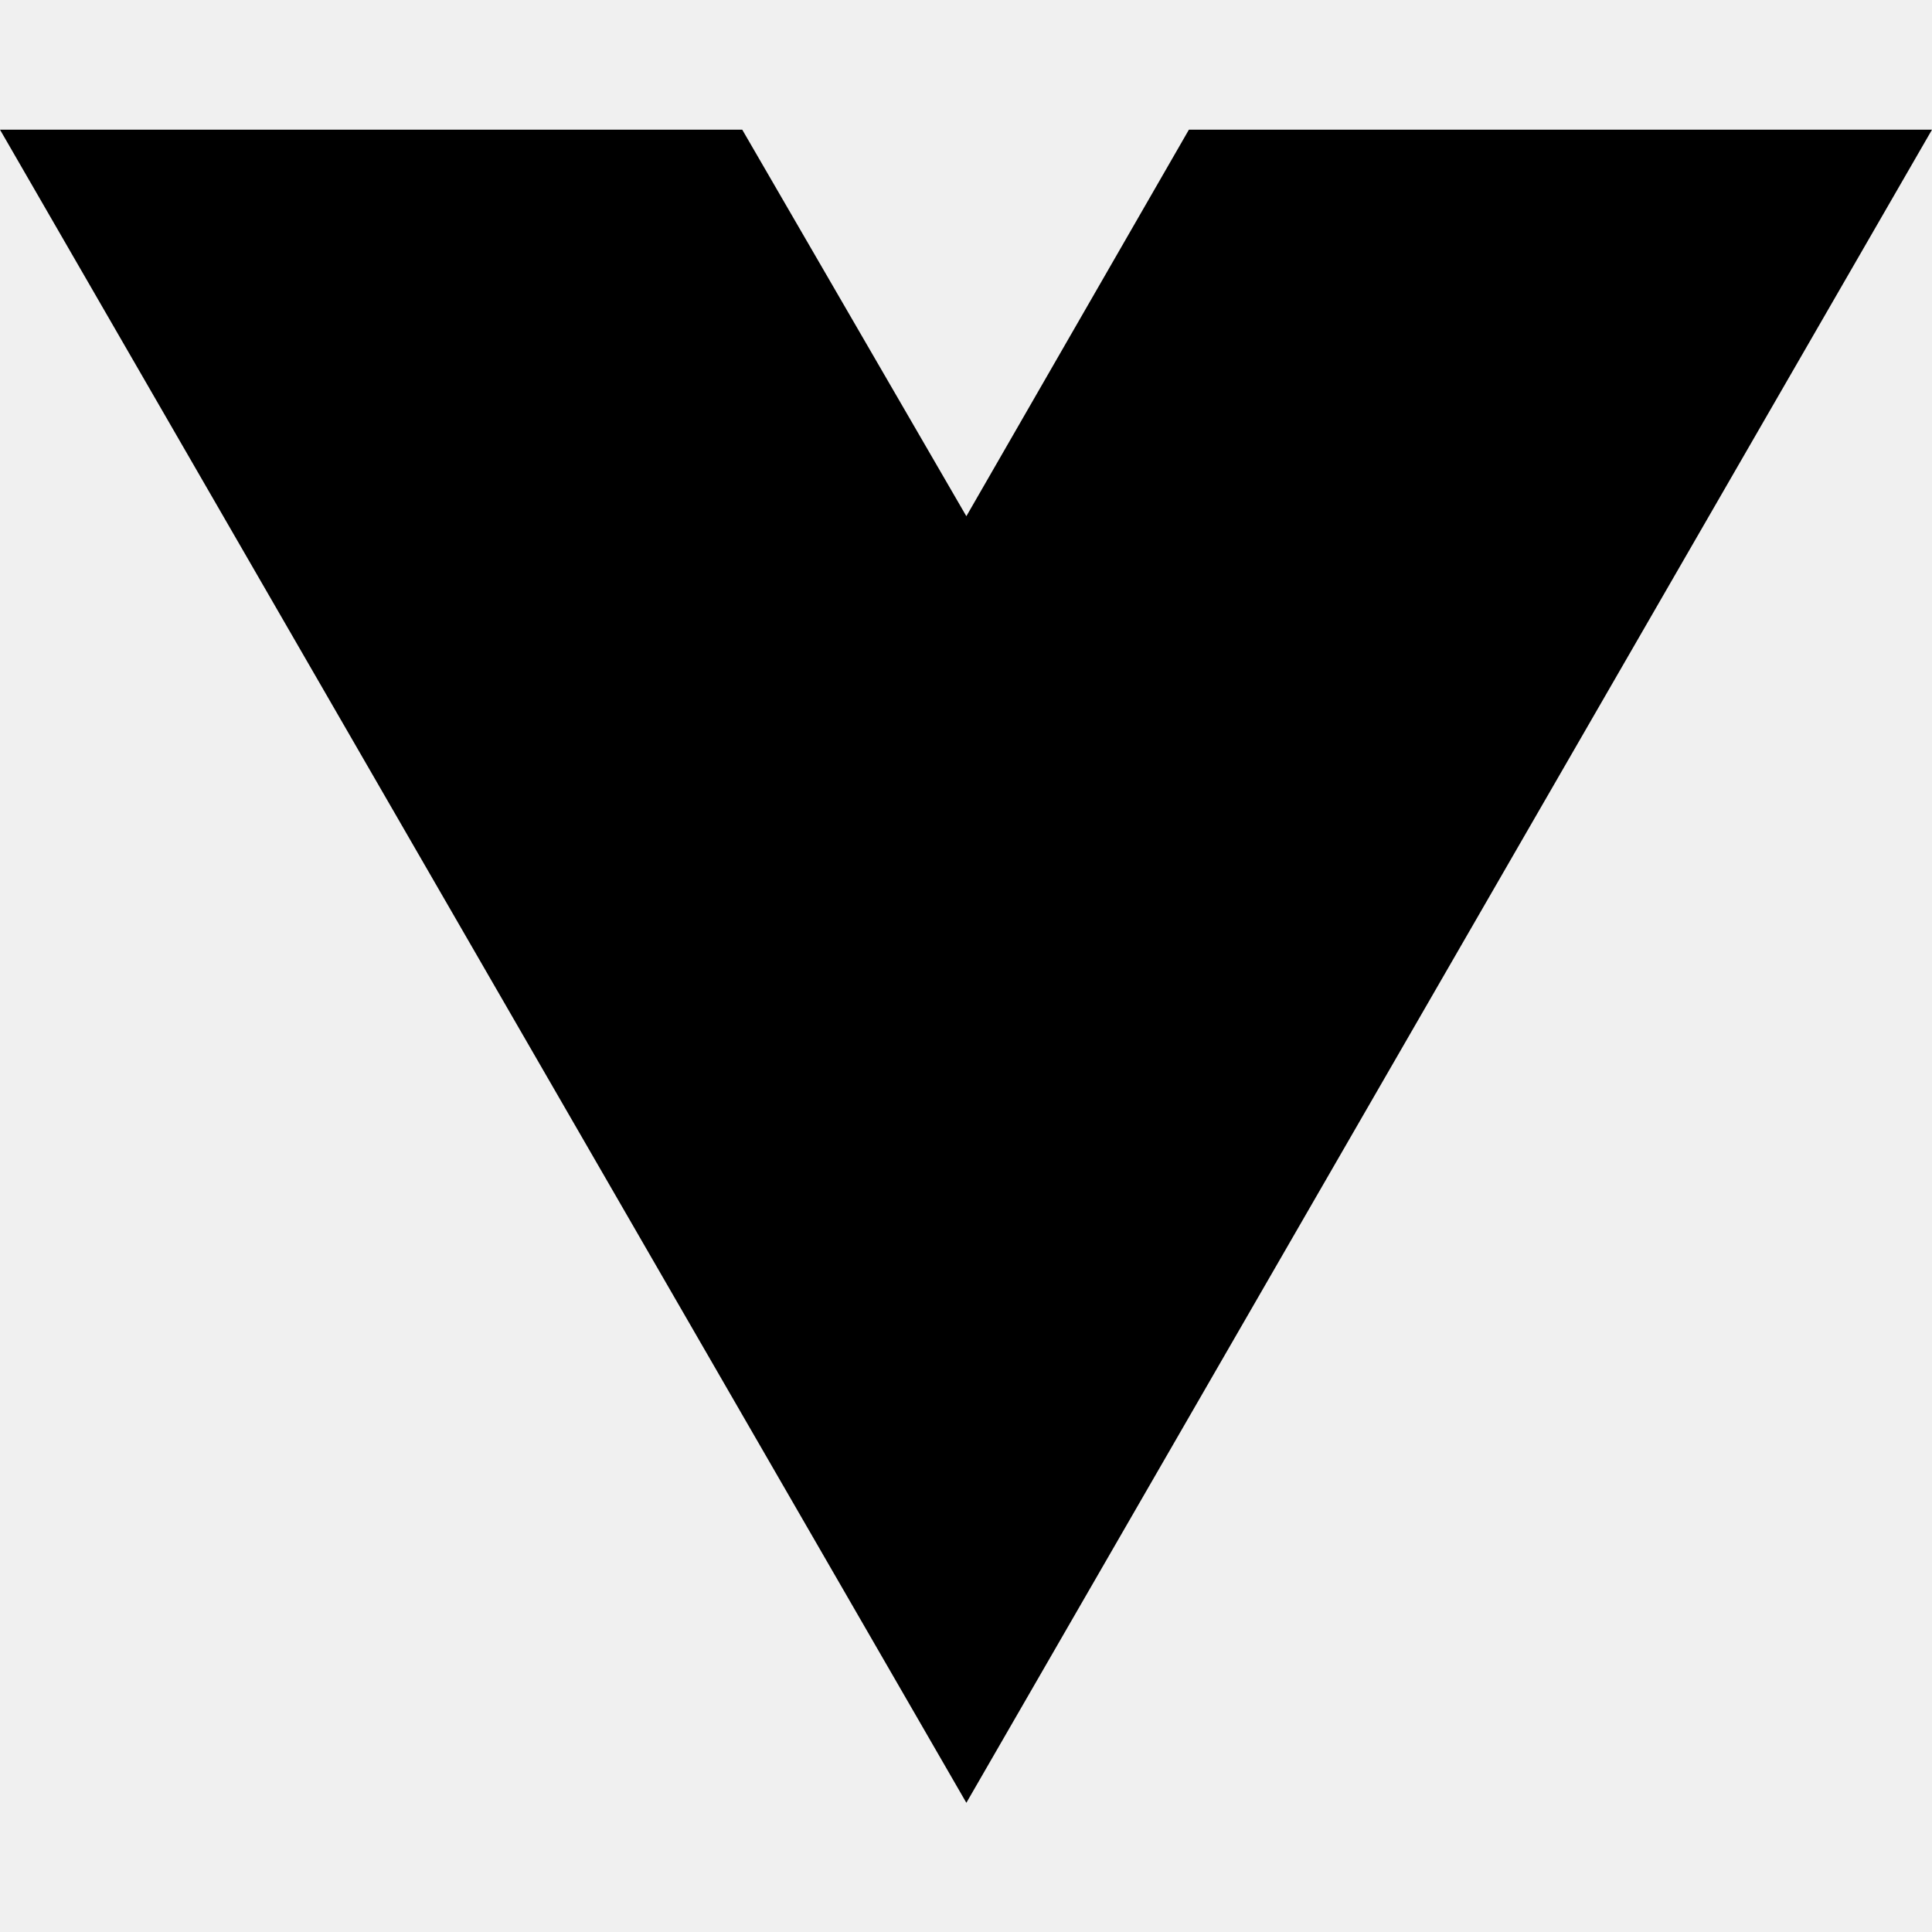
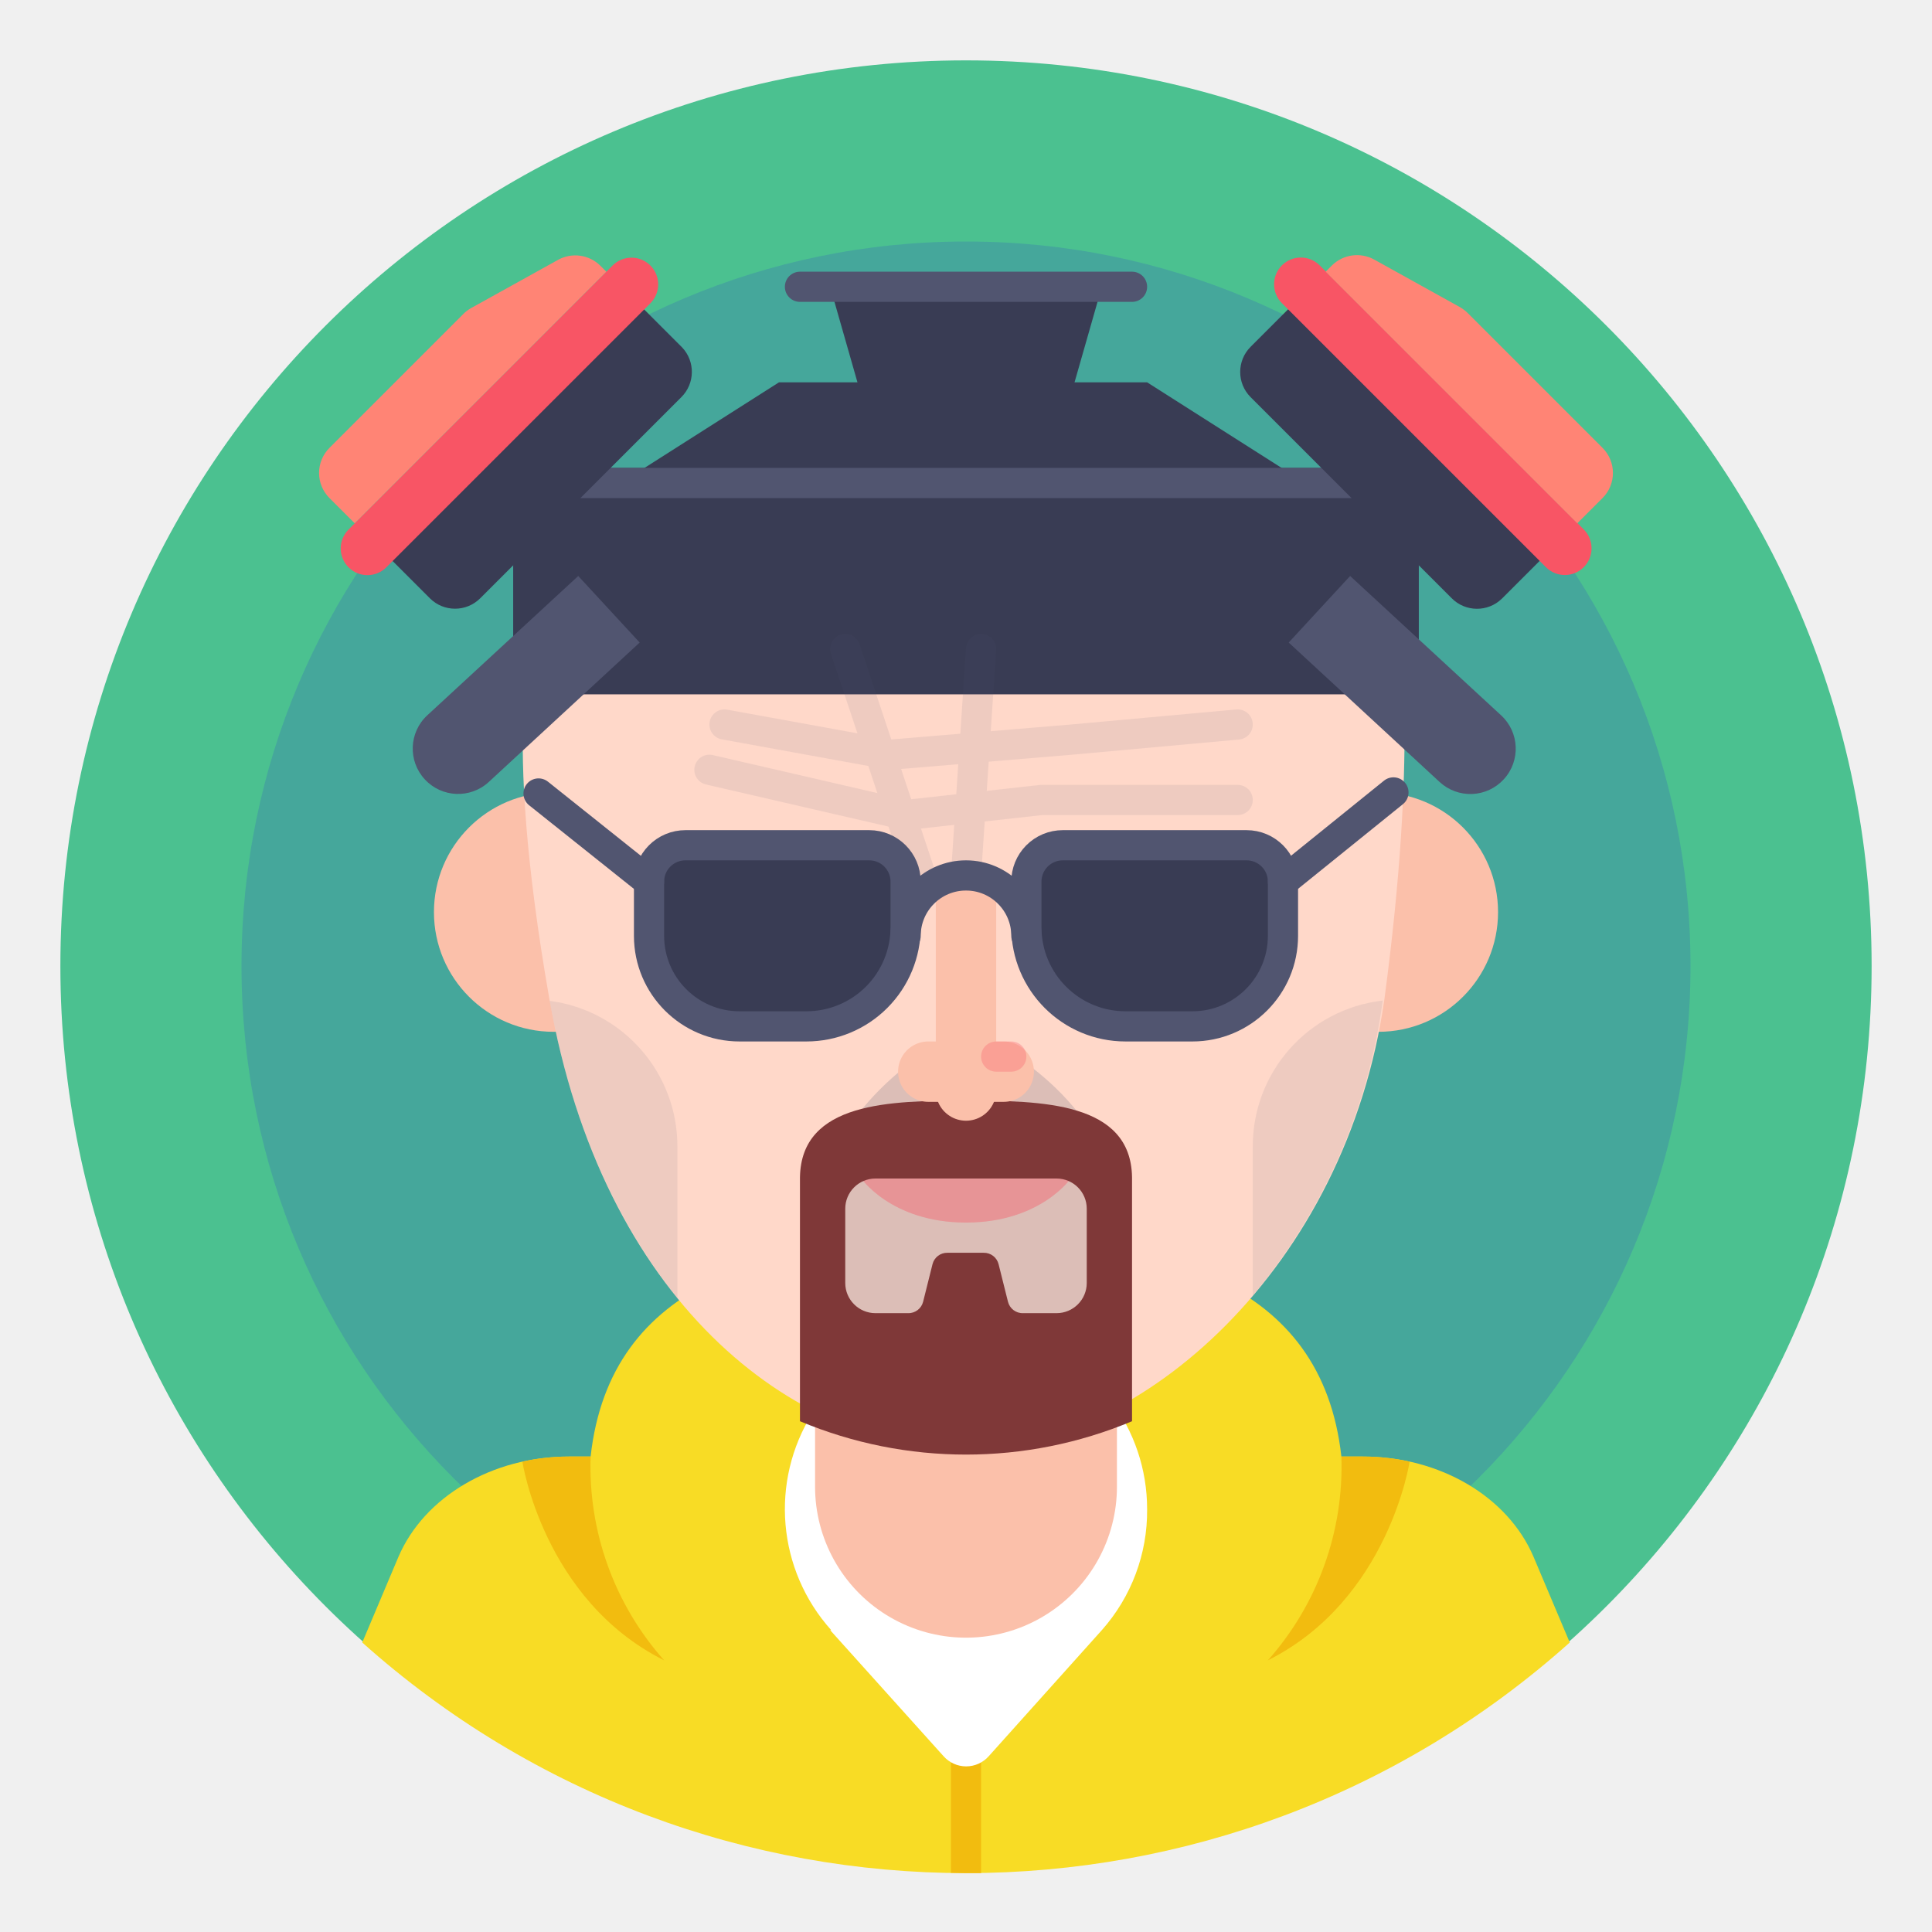
- <svg xmlns="http://www.w3.org/2000/svg" width="16" height="16" viewBox="0 0 16 16" fill="none">
-   <path d="M8.003 14.93L0 1.074H6.147L8.003 4.275L9.846 1.074H16L8.003 14.93Z" fill="black" />
+ <svg xmlns="http://www.w3.org/2000/svg" data-name="Layer 1" id="Layer_1" viewBox="0 0 128 128">
+   <defs>
+     <style>.cls-1{fill:#4bc190;}.cls-2{fill:#356cb6;}.cls-13,.cls-2{opacity:0.3;}.cls-3{fill:#fbc0aa;}.cls-4{fill:#f8dc25;}.cls-5{fill:#f2bc0f;}.cls-6{fill:#fff;}.cls-12,.cls-13,.cls-16,.cls-7{fill:none;stroke-linecap:round;stroke-linejoin:round;}.cls-12,.cls-7{stroke:#fbc0aa;}.cls-7{stroke-width:20px;}.cls-8{fill:#ffd8c9;}.cls-14,.cls-19,.cls-9{fill:#515570;}.cls-9{opacity:0.2;}.cls-10,.cls-17{fill:#f85565;}.cls-10{opacity:0.4;}.cls-11{fill:#7f3838;}.cls-12{stroke-width:4px;}.cls-13{stroke:#f85565;}.cls-13,.cls-16{stroke-width:2px;}.cls-14,.cls-20{opacity:0.1;}.cls-15{fill:#393c54;}.cls-16{stroke:#515570;}.cls-18{fill:#ff8475;}</style>
+   </defs>
+   <circle class="cls-1" cx="64" cy="64" r="60" />
+   <circle class="cls-2" cx="64" cy="64" r="48" />
+   <circle class="cls-3" cx="91.32" cy="60.43" r="7.93" />
+   <path class="cls-4" d="M101.6,103.14c-1.71-4-6.22-6.64-11.29-6.64H88.87C87.57,84.8,76.93,82,64,82S40.43,84.8,39.13,96.5H37.69c-5.07,0-9.58,2.66-11.29,6.64L24,108.82a60,60,0,0,0,80,0Z" />
+   <path class="cls-5" d="M64,124.1l1,0V112a1,1,0,0,0-2,0v12.08Z" />
+   <path class="cls-6" d="M76,100a12,12,0,1,0-20.93,8H55l7.51,8.35a2,2,0,0,0,3,0L73,108h0A11.89,11.89,0,0,0,76,100Z" />
+   <line class="cls-7" x1="64" x2="64" y1="84.75" y2="98.5" />
+   <circle class="cls-3" cx="36.68" cy="60.43" r="7.93" />
+   <path class="cls-8" d="M64,96C52.47,96,39.88,86.07,36.4,66.2c-3.27-18.66-1-23.74-1-23.74,0-16.41,57.32-16.41,57.32,0,0,0,1.22,7.16-1,23.74C89.19,84,75.55,96,64,96Z" />
+   <path class="cls-9" d="M73.17,88.08H54.83c0-1.6-1.08-8.44.17-11.22,2.71-6,9-8.69,9-8.69s6.65,2.53,9.32,8.69C74.41,79.35,73.17,86.62,73.17,88.08Z" />
+   <path class="cls-10" d="M64,81c5,0,7-3,7-3H57S59,81,64,81Z" />
+   <path class="cls-11" d="M75,78c-.07-5-6-5.08-11-5.08S53.08,73,53,78h0V94.16a28.48,28.48,0,0,0,22,0V78Zm-5,9H67.78a1,1,0,0,1-1-.76l-.62-2.48a1,1,0,0,0-1-.76H62.78a1,1,0,0,0-1,.76l-.62,2.48a1,1,0,0,1-1,.76H58a2,2,0,0,1-2-2V80.08a2,2,0,0,1,2-2H70a2,2,0,0,1,2,2V85A2,2,0,0,1,70,87Z" />
+   <line class="cls-12" x1="64" x2="64" y1="59.75" y2="72.25" />
+   <line class="cls-12" x1="66.5" x2="61.5" y1="71" y2="71" />
+   <line class="cls-13" x1="66" x2="67" y1="70" y2="70" />
+   <path class="cls-14" d="M91.61,66.29A9.71,9.71,0,0,0,83,76v9.83A38.42,38.42,0,0,0,91.61,66.29Z" />
+   <path class="cls-14" d="M36.42,66.31C37.89,74.62,41,81.17,44.88,86V76A9.72,9.72,0,0,0,36.42,66.31Z" />
+   <path class="cls-15" d="M70.41,56H82.59A2.41,2.41,0,0,1,85,58.41V62a6,6,0,0,1-6,6H74.57A6.57,6.57,0,0,1,68,61.43v-3A2.41,2.41,0,0,1,70.41,56Z" />
+   <path class="cls-15" d="M49.57,56H54a6,6,0,0,1,6,6v3.56A2.41,2.41,0,0,1,57.59,68H45.41A2.41,2.41,0,0,1,43,65.59v-3A6.57,6.57,0,0,1,49.57,56Z" transform="translate(103 124) rotate(180)" />
+   <path class="cls-16" d="M70.41,56H82.59A2.41,2.41,0,0,1,85,58.41V62a6,6,0,0,1-6,6H74.57A6.57,6.57,0,0,1,68,61.43v-3A2.41,2.41,0,0,1,70.41,56Z" />
+   <path class="cls-16" d="M49.57,56H54a6,6,0,0,1,6,6v3.56A2.41,2.41,0,0,1,57.59,68H45.41A2.41,2.41,0,0,1,43,65.59v-3A6.57,6.57,0,0,1,49.57,56Z" transform="translate(103 124) rotate(180)" />
+   <path class="cls-16" d="M60,62a4,4,0,0,1,8,0" />
+   <line class="cls-16" x1="85" x2="92.32" y1="58.41" y2="52.5" />
+   <line class="cls-16" x1="43" x2="35.68" y1="58.41" y2="52.57" />
+   <rect class="cls-15" height="15" rx="2" width="60" x="34" y="31" />
+   <polygon class="cls-15" points="76 25.33 51.61 25.33 40.61 32.33 87 32.33 76 25.33" />
+   <line class="cls-16" x1="34" x2="94" y1="32" y2="32" />
+   <path class="cls-15" d="M24.22,27H47.79a0,0,0,0,1,0,0v4.71A2.36,2.36,0,0,1,45.42,34H26.58a2.36,2.36,0,0,1-2.36-2.36V27a0,0,0,0,1,0,0Z" transform="translate(-11.02 34.39) rotate(-45)" />
+   <rect class="cls-17" height="3.54" rx="1.77" transform="translate(-9.81 31.47) rotate(-45)" width="28.28" x="18.94" y="25.82" />
+   <path class="cls-18" d="M30.77,20.73l-8.94,8.94a2.35,2.35,0,0,0,0,3.33l1.67,1.67L40.17,18l-.41-.41A2.36,2.36,0,0,0,37,17.2l-5.66,3.14A2.53,2.53,0,0,0,30.77,20.73Z" />
+   <path class="cls-15" d="M82.58,27h18.84a2.36,2.36,0,0,1,2.36,2.36V34a0,0,0,0,1,0,0H80.21a0,0,0,0,1,0,0V29.33A2.36,2.36,0,0,1,82.58,27Z" transform="translate(135.48 117.12) rotate(-135)" />
+   <rect class="cls-17" height="3.54" rx="1.77" transform="translate(142.53 114.2) rotate(-135)" width="28.28" x="80.77" y="25.82" />
+   <path class="cls-18" d="M97.23,20.73l8.94,8.94a2.35,2.35,0,0,1,0,3.33l-1.67,1.67L87.83,18l.41-.41a2.36,2.36,0,0,1,2.81-.39l5.66,3.14A2.53,2.53,0,0,1,97.23,20.73Z" />
+   <polygon class="cls-15" points="71 26 57 26 55 19 73 19 71 26" />
+   <line class="cls-16" x1="53" x2="75" y1="19" y2="19" />
+   <path class="cls-19" d="M95.38,51.81l-10-9.24,4.07-4.41,10,9.23a3,3,0,0,1,.18,4.24h0A3,3,0,0,1,95.38,51.81Z" />
+   <path class="cls-19" d="M32.38,51.81l10-9.24-4.07-4.41-10,9.23a3,3,0,0,0-.17,4.24h0A3,3,0,0,0,32.38,51.81Z" />
+   <g class="cls-20">
+     <polyline class="cls-16" points="48 48 59 50 71 49 82 48" />
+     <polyline class="cls-16" points="47 51 60 54 69 53 82 53" />
+     <line class="cls-16" x1="56" x2="61" y1="43" y2="58" />
+     <line class="cls-16" x1="65" x2="64" y1="43" y2="58" />
+   </g>
+   <path class="cls-5" d="M37.69,96.5a14.18,14.18,0,0,0-3.08.34S36,106,44,110a19.32,19.32,0,0,1-4.87-13.5Z" />
+   <path class="cls-5" d="M84,110c8-4,9.39-13.16,9.39-13.16a14.18,14.18,0,0,0-3.08-.34H88.87A19.32,19.32,0,0,1,84,110Z" />
</svg>
